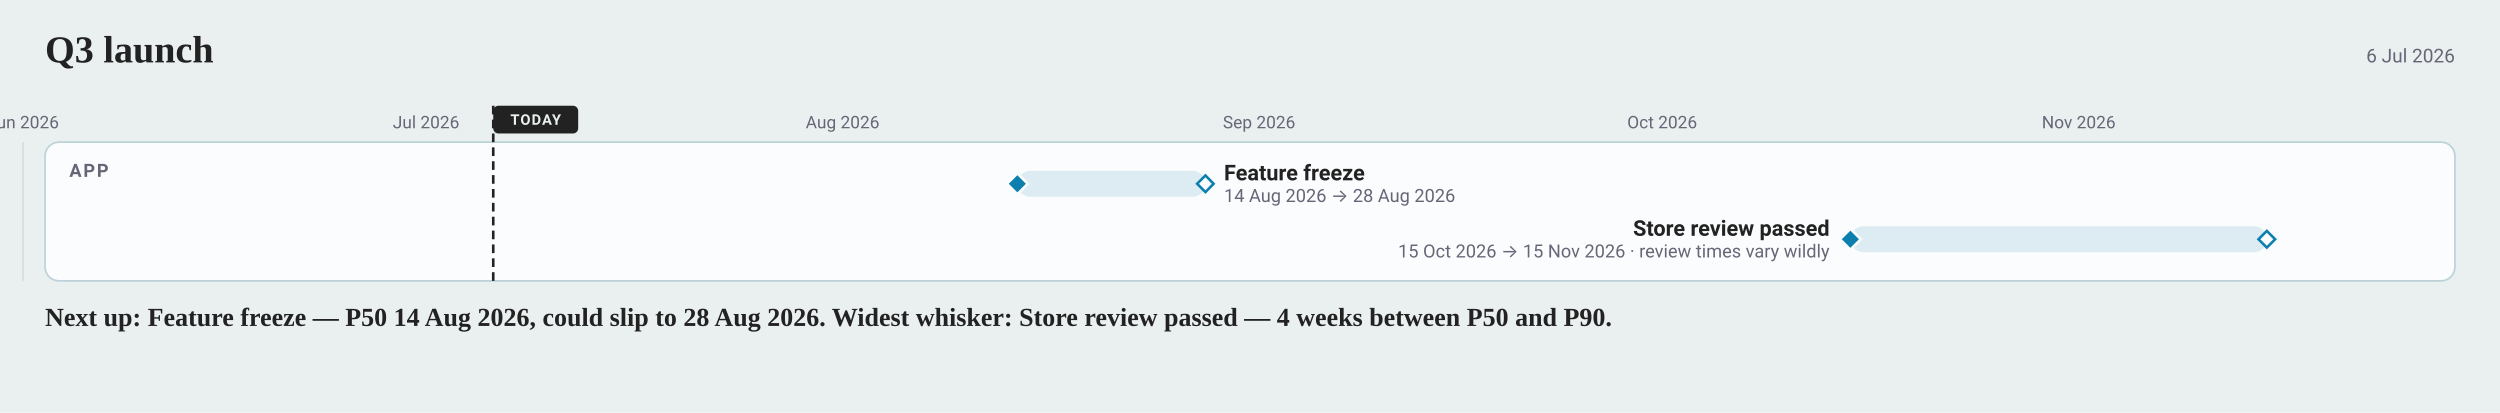
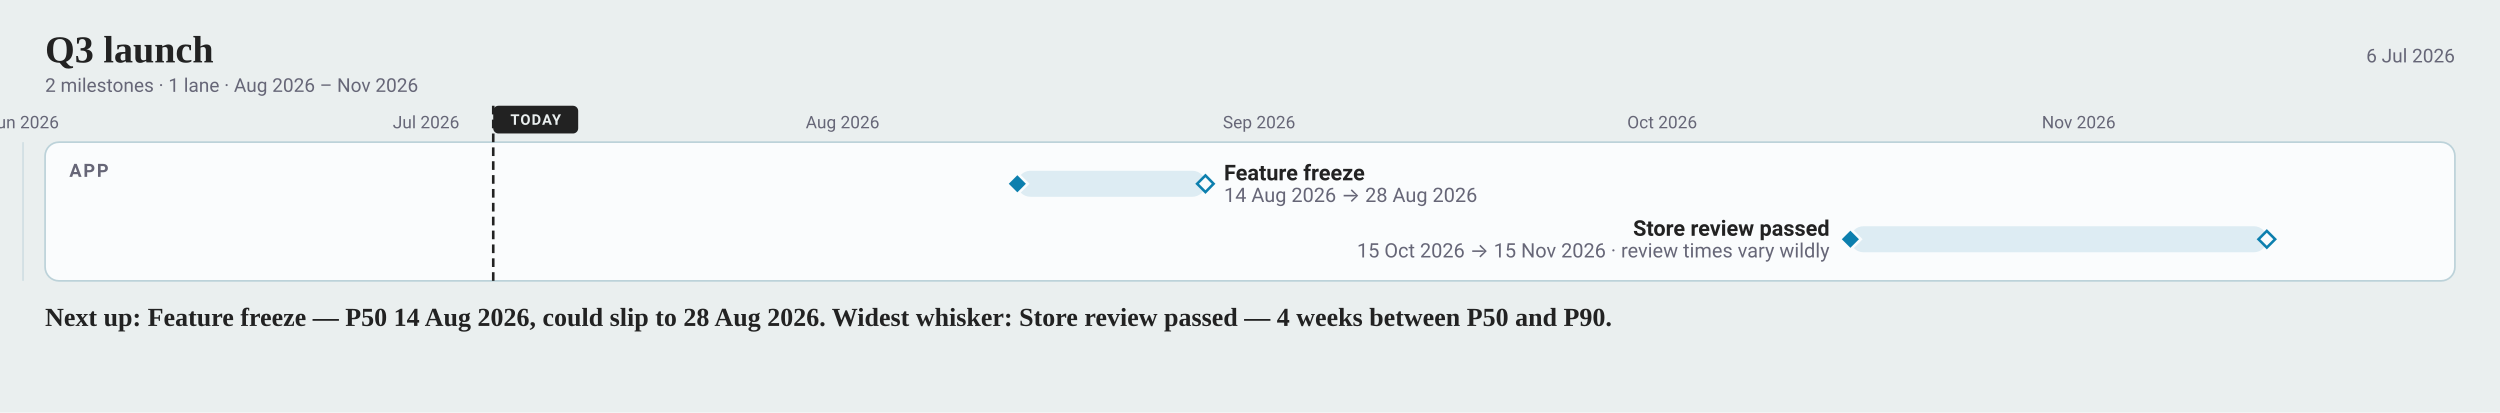
<svg xmlns="http://www.w3.org/2000/svg" width="1442" height="238" viewBox="0 0 1442 238" font-family="-apple-system, BlinkMacSystemFont, 'Segoe UI', Roboto, sans-serif">
  <rect width="1442" height="238" fill="#eaefef" />
  <text x="26" y="36" font-family="Charter, Georgia, 'Times New Roman', serif" font-size="22" font-weight="700" fill="#222">Q3 launch</text>
  <text x="1416" y="36" font-size="11" text-anchor="end" fill="#667">6 Jul 2026</text>
+   <text x="26" y="53" font-size="11" fill="#667">2 milestones · 1 lane · Aug 2026 – Nov 2026</text>
  <line x1="13.3" y1="82" x2="13.3" y2="162" stroke="#bcd2d9" stroke-width="1" opacity="0.55" />
  <text x="13.25" y="74" font-size="10" text-anchor="middle" fill="#667">Jun 2026</text>
  <line x1="245.8" y1="82" x2="245.8" y2="162" stroke="#bcd2d9" stroke-width="1" opacity="0.55" />
  <text x="245.75" y="74" font-size="10" text-anchor="middle" fill="#667">Jul 2026</text>
  <line x1="486.0" y1="82" x2="486.0" y2="162" stroke="#bcd2d9" stroke-width="1" opacity="0.55" />
  <text x="486" y="74" font-size="10" text-anchor="middle" fill="#667">Aug 2026</text>
  <line x1="726.3" y1="82" x2="726.3" y2="162" stroke="#bcd2d9" stroke-width="1" opacity="0.55" />
  <text x="726.25" y="74" font-size="10" text-anchor="middle" fill="#667">Sep 2026</text>
  <line x1="958.8" y1="82" x2="958.8" y2="162" stroke="#bcd2d9" stroke-width="1" opacity="0.55" />
  <text x="958.75" y="74" font-size="10" text-anchor="middle" fill="#667">Oct 2026</text>
  <line x1="1199.0" y1="82" x2="1199.0" y2="162" stroke="#bcd2d9" stroke-width="1" opacity="0.55" />
  <text x="1199" y="74" font-size="10" text-anchor="middle" fill="#667">Nov 2026</text>
  <rect x="26" y="82" width="1390" height="80" rx="8" fill="#fafcfd" stroke="#bcd2d9" />
  <text x="40" y="102" font-size="10.5" font-weight="600" letter-spacing="1" fill="#667">APP</text>
  <line data-today="" x1="284.5" y1="61.0" x2="284.5" y2="162.0" stroke="#222" stroke-width="1.5" stroke-dasharray="5 3" />
  <rect x="284.5" y="61.0" width="49.0" height="16.0" rx="3" fill="#222" />
  <text x="309" y="72" font-size="8.5" font-weight="700" letter-spacing="0.6" text-anchor="middle" fill="#eaefef">TODAY</text>
  <rect data-ms="whisker" x="586.8" y="98.5" width="108.5" height="15.0" rx="7.5" fill="#0C7FAE1F" />
  <path data-ms="p90" d="M695.3 101.2 L700.0 106.0 L695.3 110.8 L690.5 106.0 Z" fill="#fafcfd" stroke="#0C7FAE" stroke-width="1.5" />
  <path data-ms="p50" data-mskey="app|feature freeze" data-next="" d="M586.8 100.0 L592.8 106.0 L586.8 112.0 L580.8 106.0 Z" fill="#0C7FAE" stroke="#fafcfd" stroke-width="1.5" />
  <text x="706.0" y="104.0" font-size="12.5" font-weight="600" fill="#222">Feature freeze</text>
-   <text x="706.0" y="116.5" font-size="10.5" fill="#667">14 Aug 2026 → 28 Aug 2026</text>
+   <text x="706.0" y="116.5" font-size="11.5" fill="#667">14 Aug 2026 → 28 Aug 2026</text>
  <rect data-ms="whisker" x="1067.3" y="130.5" width="240.3" height="15.0" rx="7.5" fill="#0C7FAE1F" />
  <path data-ms="p90" d="M1307.5 133.2 L1312.3 138.0 L1307.5 142.8 L1302.7 138.0 Z" fill="#fafcfd" stroke="#0C7FAE" stroke-width="1.5" />
  <path data-ms="p50" data-mskey="app|store review passed" d="M1067.3 132.0 L1073.3 138.0 L1067.3 144.0 L1061.3 138.0 Z" fill="#0C7FAE" stroke="#fafcfd" stroke-width="1.5" />
  <text text-anchor="end" x="1055.3" y="136.0" font-size="12.5" font-weight="600" fill="#222">Store review passed</text>
-   <text text-anchor="end" x="1055.3" y="148.5" font-size="10.5" fill="#667">15 Oct 2026 → 15 Nov 2026 · review times vary wildly</text>
+   <text text-anchor="end" x="1055.3" y="148.5" font-size="11.5" fill="#667">15 Oct 2026 → 15 Nov 2026 · review times vary wildly</text>
  <text x="26" y="188" font-family="Charter, Georgia, 'Times New Roman', serif" font-size="15" font-weight="600" fill="#222">Next up: Feature freeze — P50 14 Aug 2026, could slip to 28 Aug 2026.  Widest whisker: Store review passed — 4 weeks between P50 and P90.</text>
</svg>
